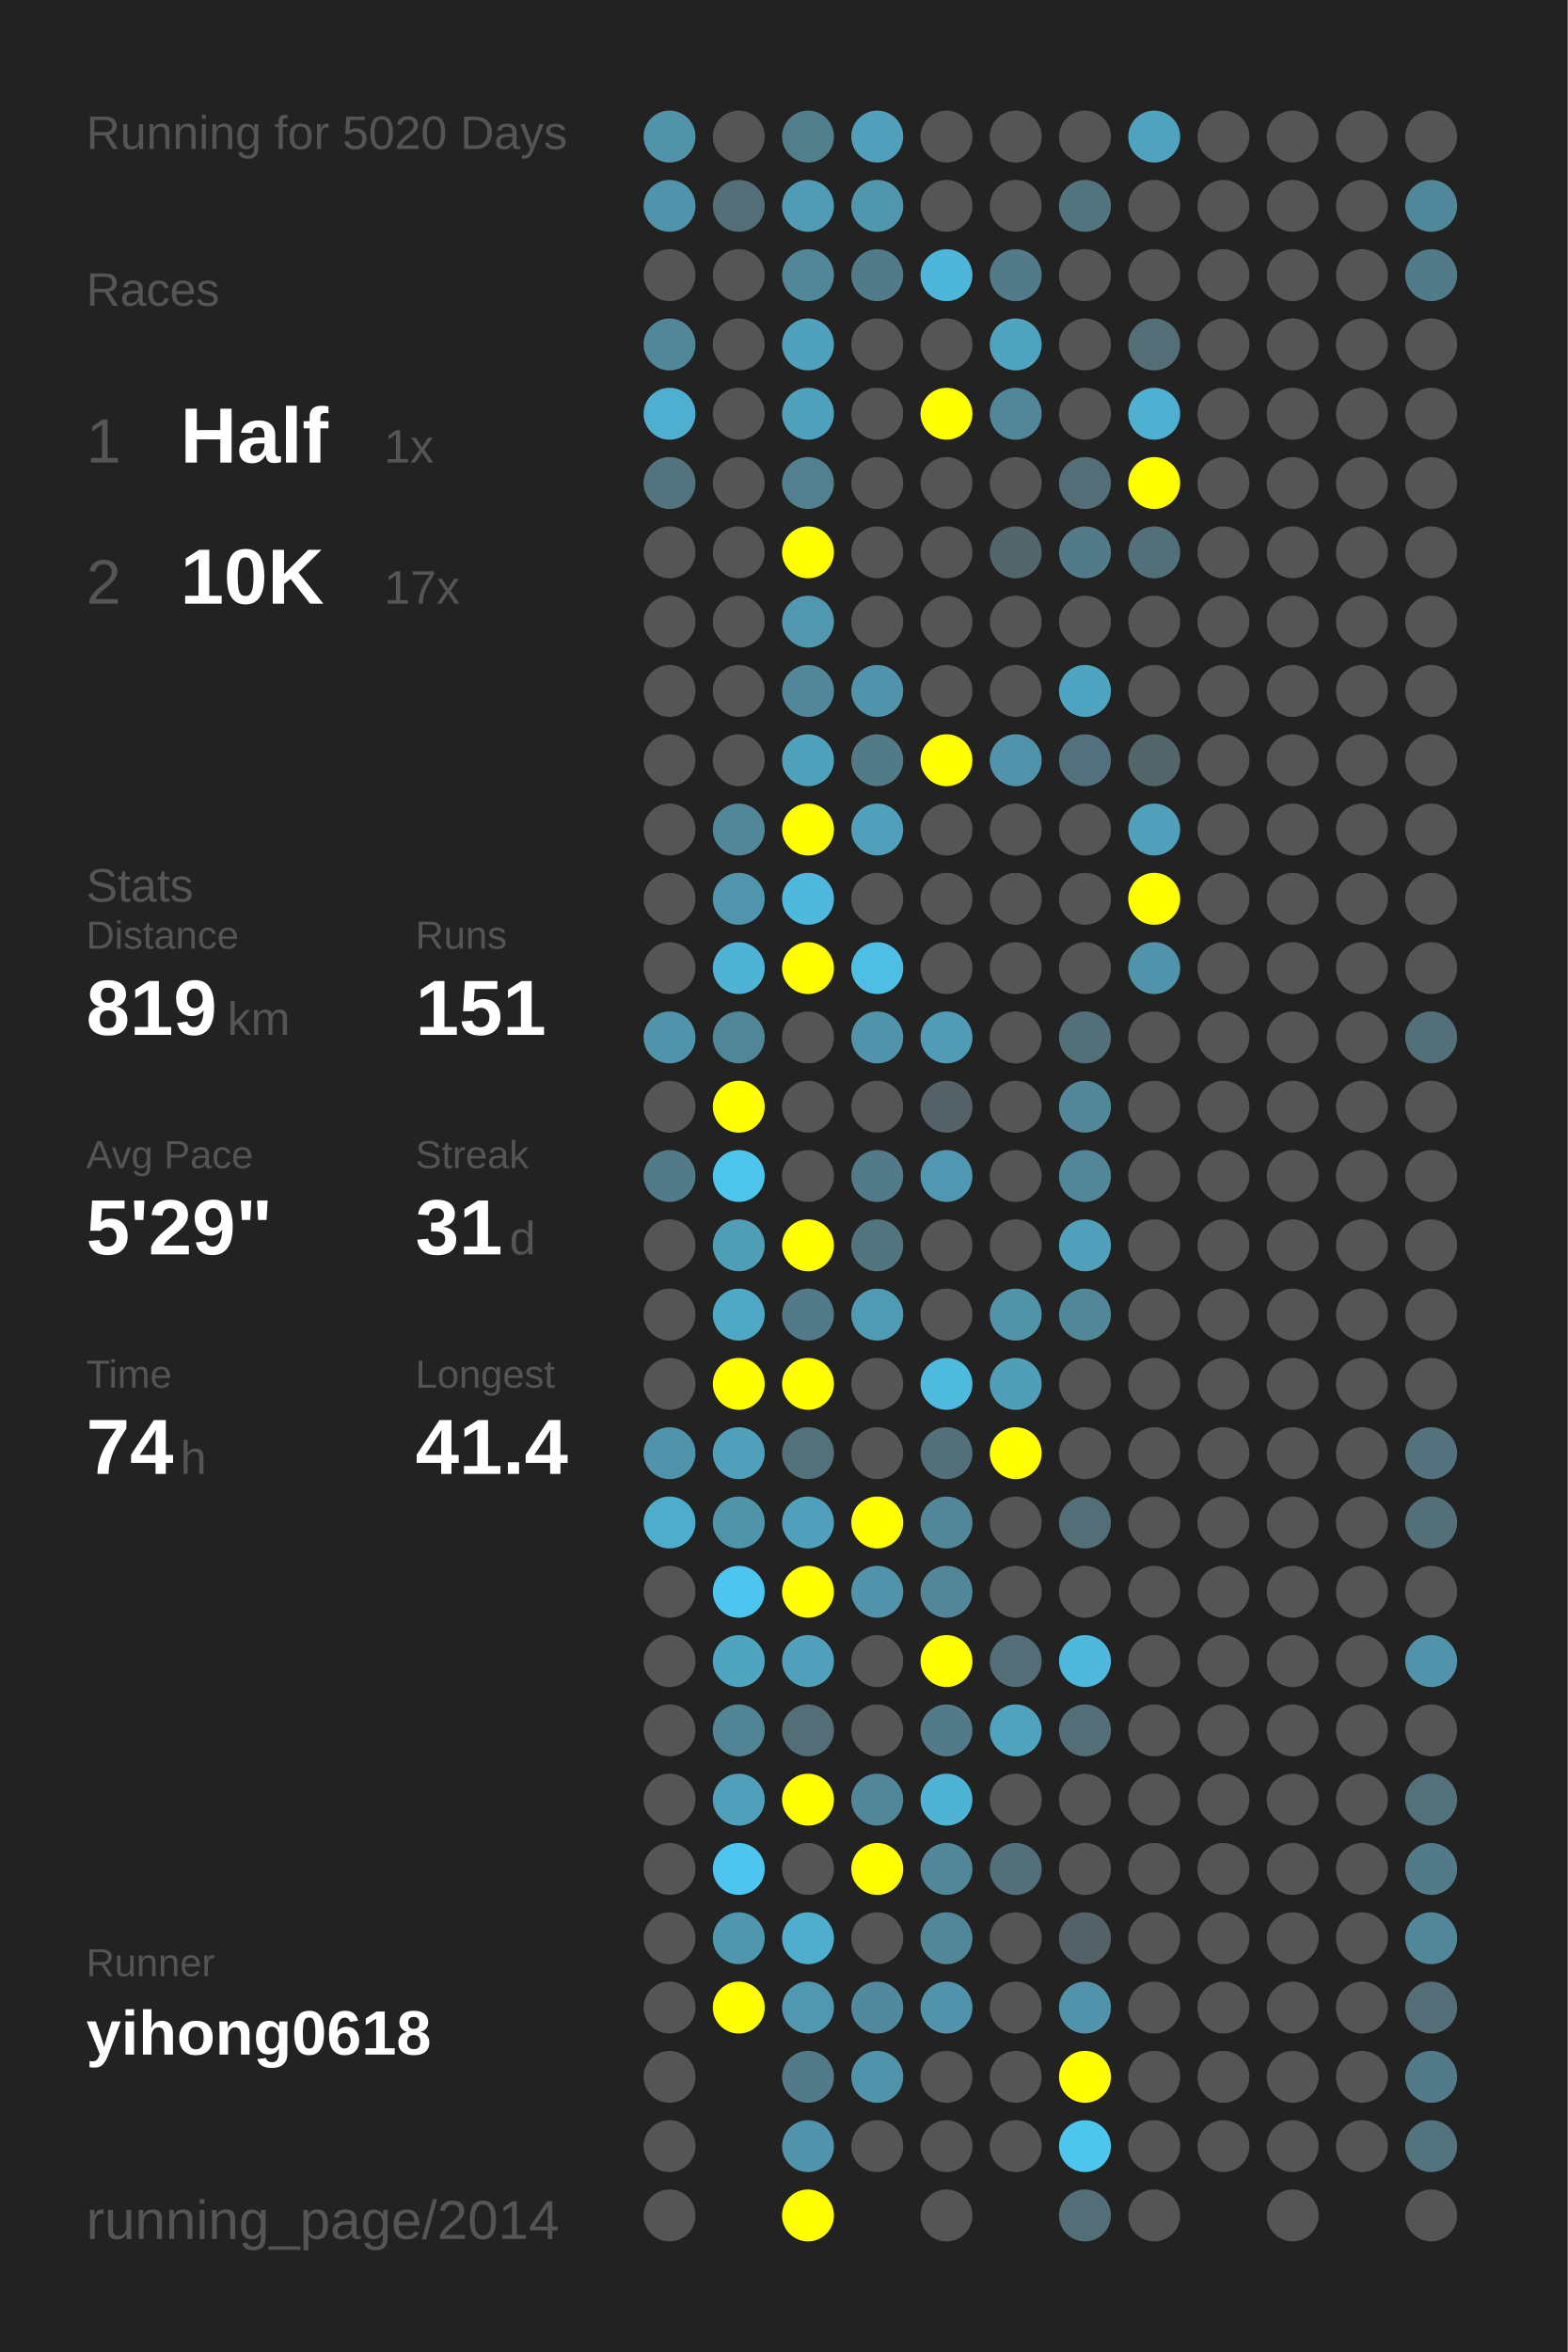
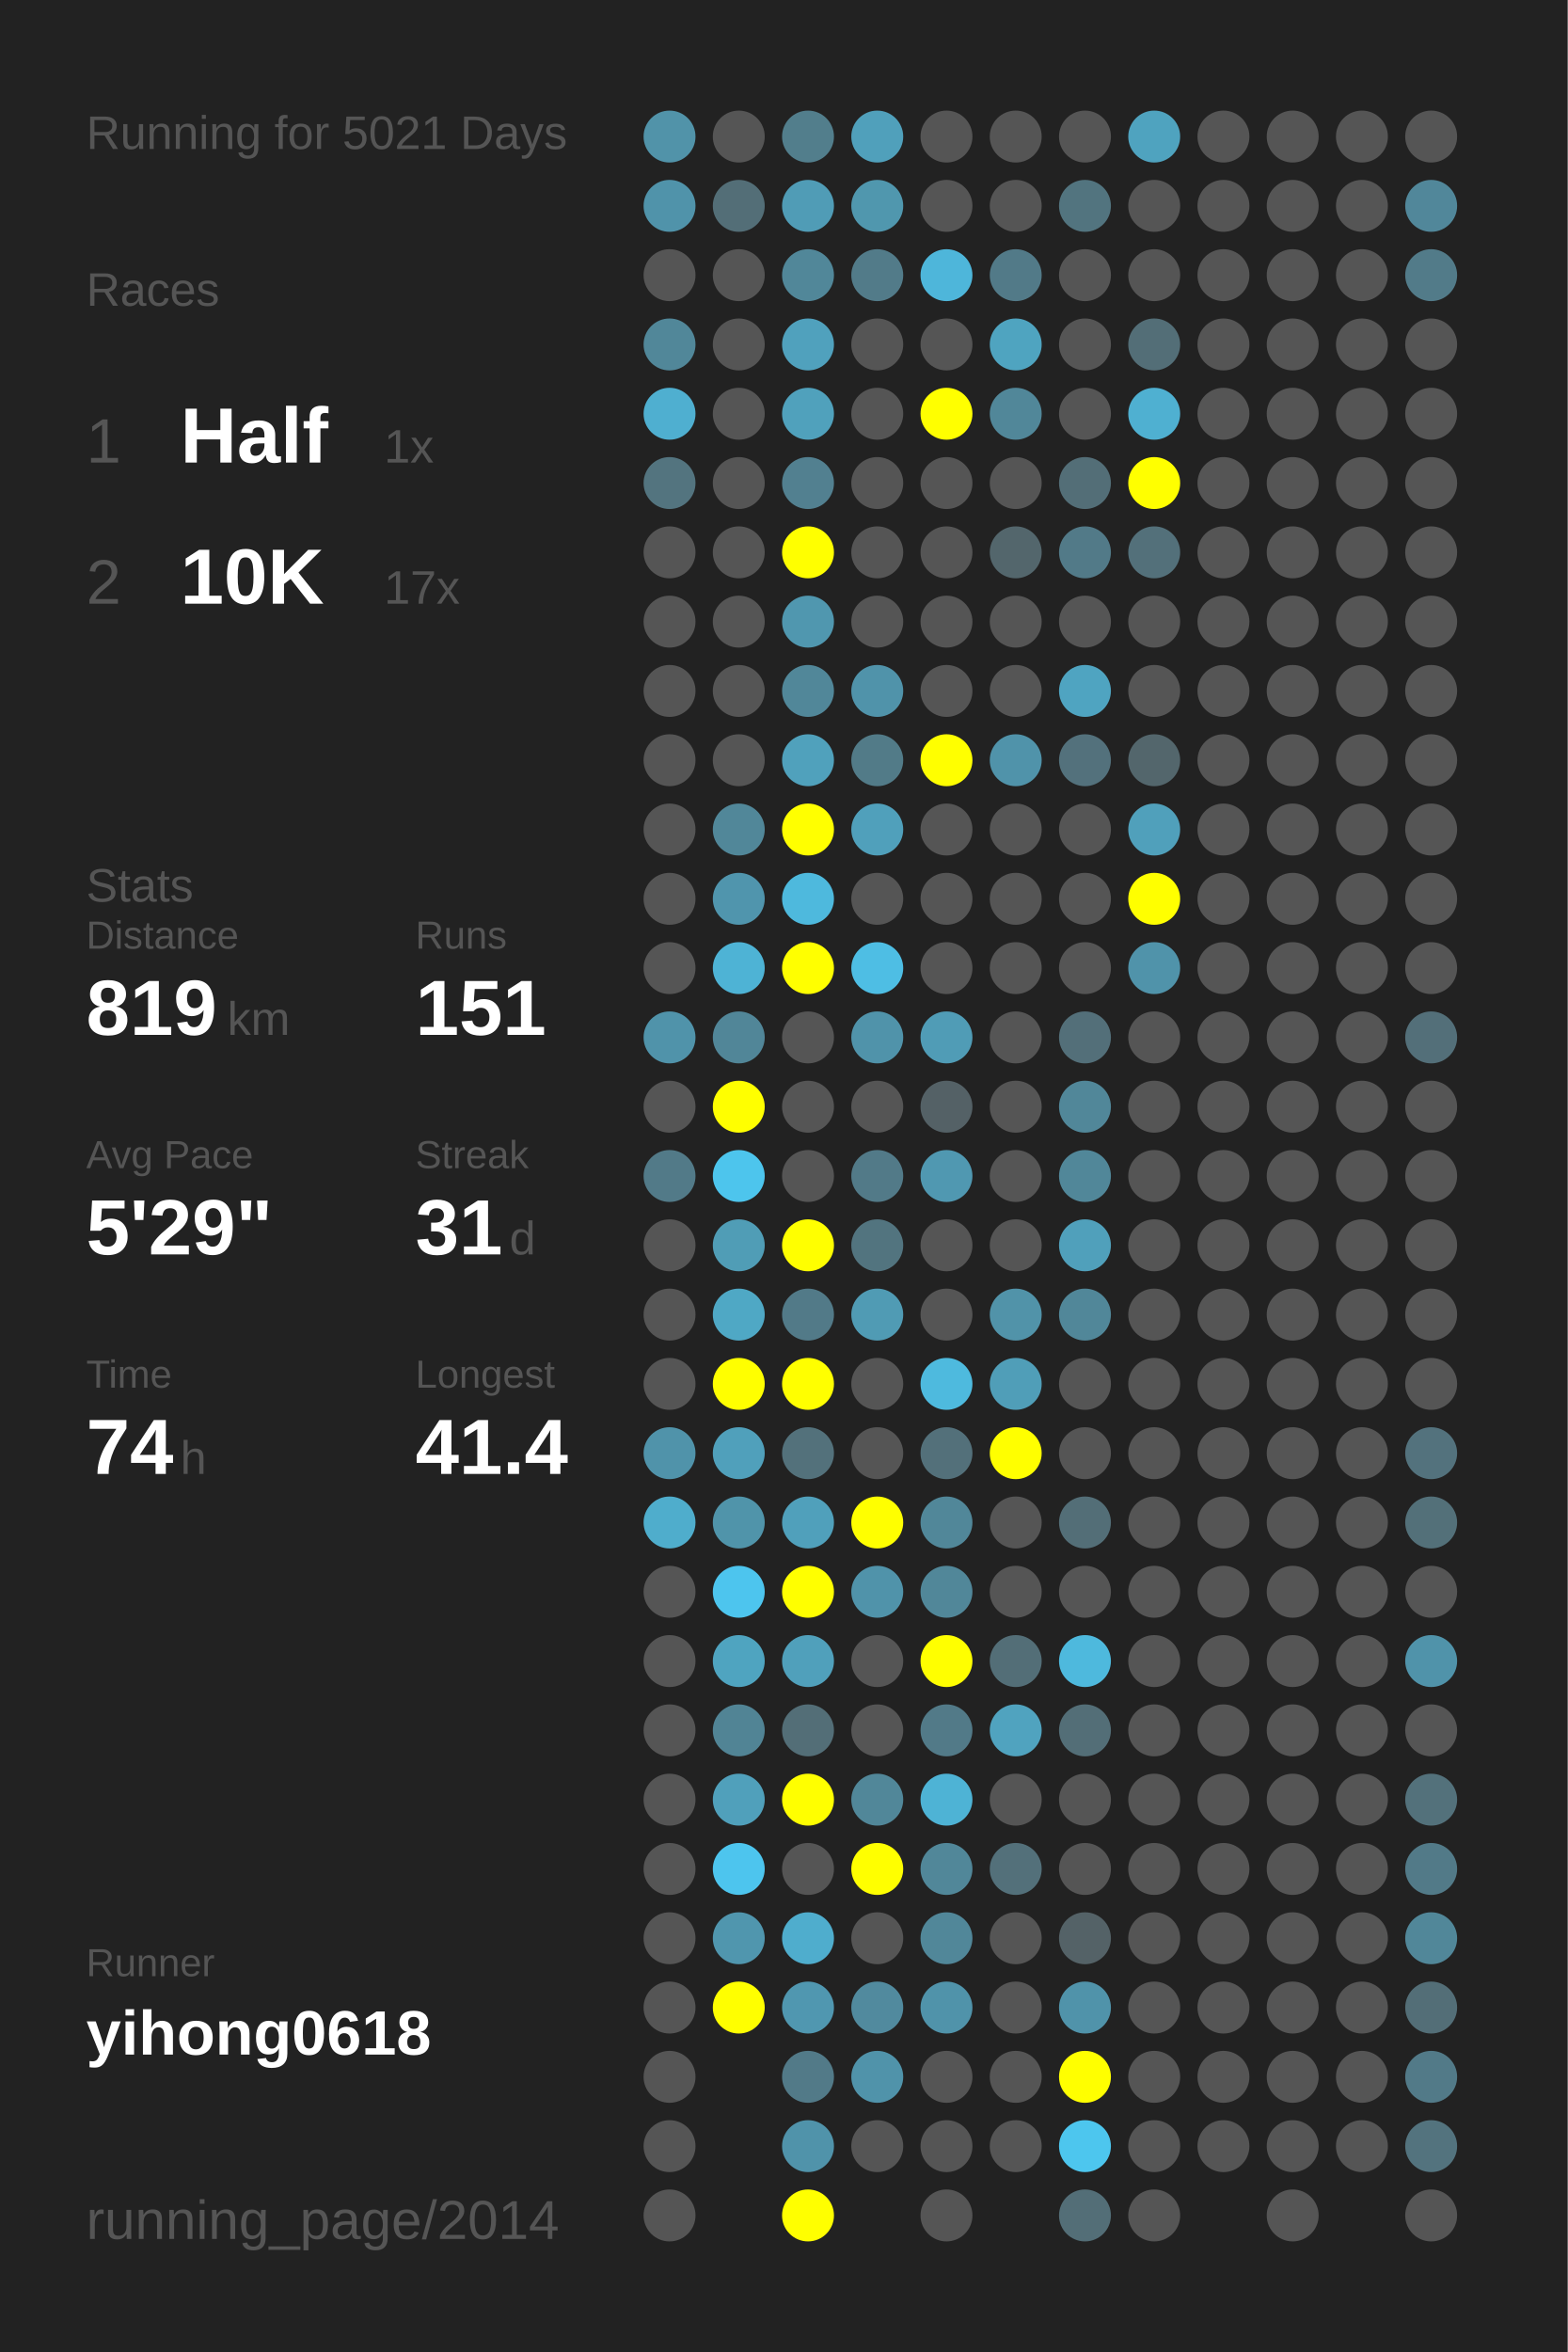
<svg xmlns="http://www.w3.org/2000/svg" baseProfile="full" height="300mm" version="1.1" viewBox="0,0,200,300" width="200mm">
  <defs />
  <rect fill="#222222" height="300" width="200" x="0" y="0" />
-   <text fill="#555555" style="font-size:6px; font-family:Arial;" x="11" y="19">Running for 5020 Days</text>
+   <text fill="#555555" style="font-size:6px; font-family:Arial;" x="11" y="19">Running for 5021 Days</text>
  <text fill="#555555" style="font-size:6px; font-family:Arial;" x="11" y="39">Races</text>
  <text fill="#555555" style="font-size:8px; font-family:Arial;" x="11" y="59">1</text>
  <text fill="#FFFFFF" style="font-size:10px; font-family:Arial; font-weight:bold;" x="23" y="59">Half</text>
  <text fill="#555555" style="font-size:6px; font-family:Arial;" x="49" y="59">1x</text>
  <text fill="#555555" style="font-size:8px; font-family:Arial;" x="11" y="77">2</text>
  <text fill="#FFFFFF" style="font-size:10px; font-family:Arial; font-weight:bold;" x="23" y="77">10K</text>
  <text fill="#555555" style="font-size:6px; font-family:Arial;" x="49" y="77">17x</text>
  <text fill="#555555" style="font-size:6px; font-family:Arial;" x="11" y="115">Stats</text>
  <text fill="#555555" style="font-size:5px; font-family:Arial;" x="11" y="121">Distance</text>
  <text fill="#FFFFFF" style="font-size:10px; font-family:Arial; font-weight:bold;" x="11" y="132">819</text>
  <text fill="#555555" style="font-size:6px; font-family:Arial;" x="29" y="132">km</text>
  <text fill="#555555" style="font-size:5px; font-family:Arial;" x="53" y="121">Runs</text>
  <text fill="#FFFFFF" style="font-size:10px; font-family:Arial; font-weight:bold;" x="53" y="132">151</text>
  <text fill="#555555" style="font-size:5px; font-family:Arial;" x="11" y="149">Avg Pace</text>
  <text fill="#FFFFFF" style="font-size:10px; font-family:Arial; font-weight:bold;" x="11" y="160">5'29"</text>
  <text fill="#555555" style="font-size:5px; font-family:Arial;" x="53" y="149">Streak</text>
  <text fill="#FFFFFF" style="font-size:10px; font-family:Arial; font-weight:bold;" x="53" y="160">31</text>
  <text fill="#555555" style="font-size:6px; font-family:Arial;" x="65" y="160">d</text>
  <text fill="#555555" style="font-size:5px; font-family:Arial;" x="11" y="177">Time</text>
  <text fill="#FFFFFF" style="font-size:10px; font-family:Arial; font-weight:bold;" x="11" y="188">74</text>
  <text fill="#555555" style="font-size:6px; font-family:Arial;" x="23" y="188">h</text>
  <text fill="#555555" style="font-size:5px; font-family:Arial;" x="53" y="177">Longest</text>
  <text fill="#FFFFFF" style="font-size:10px; font-family:Arial; font-weight:bold;" x="53" y="188">41.4</text>
  <text fill="#555555" style="font-size:5px; font-family:Arial;" x="11" y="252.065">Runner</text>
  <text fill="#FFFFFF" style="font-size:8px; font-family:Arial; font-weight:bold;" x="11" y="262.065">yihong0618</text>
  <text fill="#555555" style="font-size:7px; font-family:Arial;" x="11" y="285.581">running_page/2014</text>
  <circle cx="85.417" cy="17.419" fill="#5193a9" r="3.312" />
  <circle cx="85.417" cy="26.258" fill="#5093aa" r="3.312" />
  <circle cx="85.417" cy="35.097" fill="#555555" r="3.312" />
  <circle cx="85.417" cy="43.935" fill="#518799" r="3.312" />
  <circle cx="85.417" cy="52.774" fill="#4fafd0" r="3.312" />
  <circle cx="85.417" cy="61.613" fill="#53747f" r="3.312" />
  <circle cx="85.417" cy="70.452" fill="#555555" r="3.312" />
  <circle cx="85.417" cy="79.29" fill="#555555" r="3.312" />
  <circle cx="85.417" cy="88.129" fill="#555555" r="3.312" />
  <circle cx="85.417" cy="96.968" fill="#555555" r="3.312" />
  <circle cx="85.417" cy="105.806" fill="#555555" r="3.312" />
  <circle cx="85.417" cy="114.645" fill="#555555" r="3.312" />
  <circle cx="85.417" cy="123.484" fill="#555555" r="3.312" />
  <circle cx="85.417" cy="132.323" fill="#5093aa" r="3.312" />
  <circle cx="85.417" cy="141.161" fill="#555555" r="3.312" />
  <circle cx="85.417" cy="150" fill="#527a88" r="3.312" />
  <circle cx="85.417" cy="158.839" fill="#555555" r="3.312" />
  <circle cx="85.417" cy="167.677" fill="#555555" r="3.312" />
  <circle cx="85.417" cy="176.516" fill="#555555" r="3.312" />
  <circle cx="85.417" cy="185.355" fill="#5093aa" r="3.312" />
  <circle cx="85.417" cy="194.194" fill="#4fadcc" r="3.312" />
  <circle cx="85.417" cy="203.032" fill="#555555" r="3.312" />
  <circle cx="85.417" cy="211.871" fill="#555555" r="3.312" />
  <circle cx="85.417" cy="220.71" fill="#555555" r="3.312" />
  <circle cx="85.417" cy="229.548" fill="#555555" r="3.312" />
  <circle cx="85.417" cy="238.387" fill="#555555" r="3.312" />
  <circle cx="85.417" cy="247.226" fill="#555555" r="3.312" />
  <circle cx="85.417" cy="256.065" fill="#555555" r="3.312" />
  <circle cx="85.417" cy="264.903" fill="#555555" r="3.312" />
  <circle cx="85.417" cy="273.742" fill="#555555" r="3.312" />
  <circle cx="85.417" cy="282.581" fill="#555555" r="3.312" />
  <circle cx="94.25" cy="17.419" fill="#555555" r="3.312" />
  <circle cx="94.25" cy="26.258" fill="#536e77" r="3.312" />
  <circle cx="94.25" cy="35.097" fill="#555555" r="3.312" />
  <circle cx="94.25" cy="43.935" fill="#555555" r="3.312" />
  <circle cx="94.25" cy="52.774" fill="#555555" r="3.312" />
  <circle cx="94.25" cy="61.613" fill="#555555" r="3.312" />
  <circle cx="94.25" cy="70.452" fill="#555555" r="3.312" />
  <circle cx="94.25" cy="79.29" fill="#555555" r="3.312" />
  <circle cx="94.25" cy="88.129" fill="#555555" r="3.312" />
  <circle cx="94.25" cy="96.968" fill="#555555" r="3.312" />
  <circle cx="94.25" cy="105.806" fill="#518799" r="3.312" />
  <circle cx="94.25" cy="114.645" fill="#5095ad" r="3.312" />
  <circle cx="94.25" cy="123.484" fill="#4eb3d5" r="3.312" />
  <circle cx="94.25" cy="132.323" fill="#518698" r="3.312" />
  <circle cx="94.25" cy="141.161" fill="#FFFF00" r="3.312" />
  <circle cx="94.25" cy="150" fill="#4dc5ed" r="3.312" />
  <circle cx="94.25" cy="158.839" fill="#509db6" r="3.312" />
  <circle cx="94.25" cy="167.677" fill="#4fa8c5" r="3.312" />
  <circle cx="94.25" cy="176.516" fill="#FFFF00" r="3.312" />
  <circle cx="94.25" cy="185.355" fill="#50a0bb" r="3.312" />
  <circle cx="94.25" cy="194.194" fill="#5094aa" r="3.312" />
  <circle cx="94.25" cy="203.032" fill="#4dc5ee" r="3.312" />
  <circle cx="94.25" cy="211.871" fill="#4fa4c0" r="3.312" />
  <circle cx="94.25" cy="220.71" fill="#518495" r="3.312" />
  <circle cx="94.25" cy="229.548" fill="#50a0bb" r="3.312" />
  <circle cx="94.25" cy="238.387" fill="#4dc5ee" r="3.312" />
  <circle cx="94.25" cy="247.226" fill="#5096ae" r="3.312" />
  <circle cx="94.25" cy="256.065" fill="#FFFF00" r="3.312" />
  <circle cx="103.083" cy="17.419" fill="#527e8c" r="3.312" />
  <circle cx="103.083" cy="26.258" fill="#509cb6" r="3.312" />
  <circle cx="103.083" cy="35.097" fill="#518799" r="3.312" />
  <circle cx="103.083" cy="43.935" fill="#50a1bd" r="3.312" />
  <circle cx="103.083" cy="52.774" fill="#50a1bc" r="3.312" />
  <circle cx="103.083" cy="61.613" fill="#528090" r="3.312" />
  <circle cx="103.083" cy="70.452" fill="#FFFF00" r="3.312" />
  <circle cx="103.083" cy="79.29" fill="#5097af" r="3.312" />
  <circle cx="103.083" cy="88.129" fill="#518799" r="3.312" />
  <circle cx="103.083" cy="96.968" fill="#50a1bc" r="3.312" />
  <circle cx="103.083" cy="105.806" fill="#FFFF00" r="3.312" />
  <circle cx="103.083" cy="114.645" fill="#4eb9dd" r="3.312" />
  <circle cx="103.083" cy="123.484" fill="#FFFF00" r="3.312" />
  <circle cx="103.083" cy="132.323" fill="#555555" r="3.312" />
  <circle cx="103.083" cy="141.161" fill="#555555" r="3.312" />
  <circle cx="103.083" cy="150" fill="#555555" r="3.312" />
  <circle cx="103.083" cy="158.839" fill="#FFFF00" r="3.312" />
  <circle cx="103.083" cy="167.677" fill="#527a88" r="3.312" />
  <circle cx="103.083" cy="176.516" fill="#FFFF00" r="3.312" />
  <circle cx="103.083" cy="185.355" fill="#53717b" r="3.312" />
  <circle cx="103.083" cy="194.194" fill="#50a0bb" r="3.312" />
  <circle cx="103.083" cy="203.032" fill="#FFFF00" r="3.312" />
  <circle cx="103.083" cy="211.871" fill="#50a0bb" r="3.312" />
  <circle cx="103.083" cy="220.71" fill="#536e77" r="3.312" />
  <circle cx="103.083" cy="229.548" fill="#FFFF00" r="3.312" />
  <circle cx="103.083" cy="238.387" fill="#555555" r="3.312" />
  <circle cx="103.083" cy="247.226" fill="#4fadcd" r="3.312" />
  <circle cx="103.083" cy="256.065" fill="#5097b0" r="3.312" />
  <circle cx="103.083" cy="264.903" fill="#527a88" r="3.312" />
  <circle cx="103.083" cy="273.742" fill="#5093aa" r="3.312" />
  <circle cx="103.083" cy="282.581" fill="#FFFF00" r="3.312" />
  <circle cx="111.917" cy="17.419" fill="#50a0bb" r="3.312" />
  <circle cx="111.917" cy="26.258" fill="#5097ae" r="3.312" />
  <circle cx="111.917" cy="35.097" fill="#527b89" r="3.312" />
  <circle cx="111.917" cy="43.935" fill="#555555" r="3.312" />
  <circle cx="111.917" cy="52.774" fill="#555555" r="3.312" />
  <circle cx="111.917" cy="61.613" fill="#555555" r="3.312" />
  <circle cx="111.917" cy="70.452" fill="#555555" r="3.312" />
  <circle cx="111.917" cy="79.29" fill="#555555" r="3.312" />
  <circle cx="111.917" cy="88.129" fill="#5093aa" r="3.312" />
  <circle cx="111.917" cy="96.968" fill="#527b88" r="3.312" />
  <circle cx="111.917" cy="105.806" fill="#50a0bb" r="3.312" />
  <circle cx="111.917" cy="114.645" fill="#555555" r="3.312" />
  <circle cx="111.917" cy="123.484" fill="#4ebee4" r="3.312" />
  <circle cx="111.917" cy="132.323" fill="#5093aa" r="3.312" />
  <circle cx="111.917" cy="141.161" fill="#555555" r="3.312" />
  <circle cx="111.917" cy="150" fill="#527a88" r="3.312" />
  <circle cx="111.917" cy="158.839" fill="#52747f" r="3.312" />
  <circle cx="111.917" cy="167.677" fill="#509bb4" r="3.312" />
  <circle cx="111.917" cy="176.516" fill="#555555" r="3.312" />
  <circle cx="111.917" cy="185.355" fill="#555555" r="3.312" />
  <circle cx="111.917" cy="194.194" fill="#FFFF00" r="3.312" />
  <circle cx="111.917" cy="203.032" fill="#5093aa" r="3.312" />
  <circle cx="111.917" cy="211.871" fill="#555555" r="3.312" />
  <circle cx="111.917" cy="220.71" fill="#555555" r="3.312" />
  <circle cx="111.917" cy="229.548" fill="#518799" r="3.312" />
  <circle cx="111.917" cy="238.387" fill="#FFFF00" r="3.312" />
  <circle cx="111.917" cy="247.226" fill="#555555" r="3.312" />
  <circle cx="111.917" cy="256.065" fill="#518a9e" r="3.312" />
  <circle cx="111.917" cy="264.903" fill="#5093aa" r="3.312" />
  <circle cx="111.917" cy="273.742" fill="#555555" r="3.312" />
  <circle cx="120.75" cy="17.419" fill="#555555" r="3.312" />
  <circle cx="120.75" cy="26.258" fill="#555555" r="3.312" />
  <circle cx="120.75" cy="35.097" fill="#4eb6da" r="3.312" />
  <circle cx="120.75" cy="43.935" fill="#555555" r="3.312" />
  <circle cx="120.75" cy="52.774" fill="#FFFF00" r="3.312" />
  <circle cx="120.75" cy="61.613" fill="#555555" r="3.312" />
  <circle cx="120.75" cy="70.452" fill="#555555" r="3.312" />
  <circle cx="120.75" cy="79.29" fill="#555555" r="3.312" />
  <circle cx="120.75" cy="88.129" fill="#555555" r="3.312" />
  <circle cx="120.75" cy="96.968" fill="#FFFF00" r="3.312" />
  <circle cx="120.75" cy="105.806" fill="#555555" r="3.312" />
  <circle cx="120.75" cy="114.645" fill="#555555" r="3.312" />
  <circle cx="120.75" cy="123.484" fill="#555555" r="3.312" />
  <circle cx="120.75" cy="132.323" fill="#509cb6" r="3.312" />
  <circle cx="120.75" cy="141.161" fill="#546166" r="3.312" />
  <circle cx="120.75" cy="150" fill="#5098b1" r="3.312" />
  <circle cx="120.75" cy="158.839" fill="#555555" r="3.312" />
  <circle cx="120.75" cy="167.677" fill="#555555" r="3.312" />
  <circle cx="120.75" cy="176.516" fill="#4ebade" r="3.312" />
  <circle cx="120.75" cy="185.355" fill="#53707a" r="3.312" />
  <circle cx="120.75" cy="194.194" fill="#518799" r="3.312" />
  <circle cx="120.75" cy="203.032" fill="#518799" r="3.312" />
  <circle cx="120.75" cy="211.871" fill="#FFFF00" r="3.312" />
  <circle cx="120.75" cy="220.71" fill="#527a88" r="3.312" />
  <circle cx="120.75" cy="229.548" fill="#4eb3d5" r="3.312" />
  <circle cx="120.75" cy="238.387" fill="#518799" r="3.312" />
  <circle cx="120.75" cy="247.226" fill="#518799" r="3.312" />
  <circle cx="120.75" cy="256.065" fill="#5093aa" r="3.312" />
  <circle cx="120.75" cy="264.903" fill="#555555" r="3.312" />
  <circle cx="120.75" cy="273.742" fill="#555555" r="3.312" />
  <circle cx="120.75" cy="282.581" fill="#555555" r="3.312" />
  <circle cx="129.583" cy="17.419" fill="#555555" r="3.312" />
  <circle cx="129.583" cy="26.258" fill="#555555" r="3.312" />
  <circle cx="129.583" cy="35.097" fill="#527a88" r="3.312" />
  <circle cx="129.583" cy="43.935" fill="#4fa4c0" r="3.312" />
  <circle cx="129.583" cy="52.774" fill="#518799" r="3.312" />
  <circle cx="129.583" cy="61.613" fill="#555555" r="3.312" />
  <circle cx="129.583" cy="70.452" fill="#53666c" r="3.312" />
  <circle cx="129.583" cy="79.29" fill="#555555" r="3.312" />
  <circle cx="129.583" cy="88.129" fill="#555555" r="3.312" />
  <circle cx="129.583" cy="96.968" fill="#5093aa" r="3.312" />
  <circle cx="129.583" cy="105.806" fill="#555555" r="3.312" />
  <circle cx="129.583" cy="114.645" fill="#555555" r="3.312" />
  <circle cx="129.583" cy="123.484" fill="#555555" r="3.312" />
  <circle cx="129.583" cy="132.323" fill="#555555" r="3.312" />
  <circle cx="129.583" cy="141.161" fill="#555555" r="3.312" />
  <circle cx="129.583" cy="150" fill="#555555" r="3.312" />
  <circle cx="129.583" cy="158.839" fill="#555555" r="3.312" />
  <circle cx="129.583" cy="167.677" fill="#5193a9" r="3.312" />
  <circle cx="129.583" cy="176.516" fill="#509eb8" r="3.312" />
  <circle cx="129.583" cy="185.355" fill="#FFFF00" r="3.312" />
  <circle cx="129.583" cy="194.194" fill="#555555" r="3.312" />
  <circle cx="129.583" cy="203.032" fill="#555555" r="3.312" />
  <circle cx="129.583" cy="211.871" fill="#536e77" r="3.312" />
  <circle cx="129.583" cy="220.71" fill="#50a3bf" r="3.312" />
  <circle cx="129.583" cy="229.548" fill="#555555" r="3.312" />
  <circle cx="129.583" cy="238.387" fill="#53707a" r="3.312" />
  <circle cx="129.583" cy="247.226" fill="#555555" r="3.312" />
  <circle cx="129.583" cy="256.065" fill="#555555" r="3.312" />
  <circle cx="129.583" cy="264.903" fill="#555555" r="3.312" />
  <circle cx="129.583" cy="273.742" fill="#555555" r="3.312" />
  <circle cx="138.417" cy="17.419" fill="#555555" r="3.312" />
  <circle cx="138.417" cy="26.258" fill="#52747f" r="3.312" />
  <circle cx="138.417" cy="35.097" fill="#555555" r="3.312" />
  <circle cx="138.417" cy="43.935" fill="#555555" r="3.312" />
  <circle cx="138.417" cy="52.774" fill="#555555" r="3.312" />
  <circle cx="138.417" cy="61.613" fill="#536e77" r="3.312" />
  <circle cx="138.417" cy="70.452" fill="#527a88" r="3.312" />
  <circle cx="138.417" cy="79.29" fill="#555555" r="3.312" />
  <circle cx="138.417" cy="88.129" fill="#4fa4c1" r="3.312" />
  <circle cx="138.417" cy="96.968" fill="#53717c" r="3.312" />
  <circle cx="138.417" cy="105.806" fill="#555555" r="3.312" />
  <circle cx="138.417" cy="114.645" fill="#555555" r="3.312" />
  <circle cx="138.417" cy="123.484" fill="#555555" r="3.312" />
  <circle cx="138.417" cy="132.323" fill="#536f79" r="3.312" />
  <circle cx="138.417" cy="141.161" fill="#518799" r="3.312" />
  <circle cx="138.417" cy="150" fill="#518799" r="3.312" />
  <circle cx="138.417" cy="158.839" fill="#50a0bb" r="3.312" />
  <circle cx="138.417" cy="167.677" fill="#518799" r="3.312" />
  <circle cx="138.417" cy="176.516" fill="#555555" r="3.312" />
  <circle cx="138.417" cy="185.355" fill="#555555" r="3.312" />
  <circle cx="138.417" cy="194.194" fill="#536e77" r="3.312" />
  <circle cx="138.417" cy="203.032" fill="#555555" r="3.312" />
  <circle cx="138.417" cy="211.871" fill="#4eb9dd" r="3.312" />
  <circle cx="138.417" cy="220.71" fill="#536e77" r="3.312" />
  <circle cx="138.417" cy="229.548" fill="#555555" r="3.312" />
  <circle cx="138.417" cy="238.387" fill="#555555" r="3.312" />
  <circle cx="138.417" cy="247.226" fill="#546267" r="3.312" />
  <circle cx="138.417" cy="256.065" fill="#5093aa" r="3.312" />
  <circle cx="138.417" cy="264.903" fill="#FFFF00" r="3.312" />
  <circle cx="138.417" cy="273.742" fill="#4dc6ee" r="3.312" />
  <circle cx="138.417" cy="282.581" fill="#536e77" r="3.312" />
  <circle cx="147.25" cy="17.419" fill="#4fa3bf" r="3.312" />
  <circle cx="147.25" cy="26.258" fill="#555555" r="3.312" />
  <circle cx="147.25" cy="35.097" fill="#555555" r="3.312" />
  <circle cx="147.25" cy="43.935" fill="#536e77" r="3.312" />
  <circle cx="147.25" cy="52.774" fill="#4fb0d1" r="3.312" />
  <circle cx="147.25" cy="61.613" fill="#FFFF00" r="3.312" />
  <circle cx="147.25" cy="70.452" fill="#53707a" r="3.312" />
  <circle cx="147.25" cy="79.29" fill="#555555" r="3.312" />
  <circle cx="147.25" cy="88.129" fill="#555555" r="3.312" />
  <circle cx="147.25" cy="96.968" fill="#53666c" r="3.312" />
  <circle cx="147.25" cy="105.806" fill="#50a0bb" r="3.312" />
  <circle cx="147.25" cy="114.645" fill="#FFFF00" r="3.312" />
  <circle cx="147.25" cy="123.484" fill="#5093aa" r="3.312" />
  <circle cx="147.25" cy="132.323" fill="#555555" r="3.312" />
  <circle cx="147.25" cy="141.161" fill="#555555" r="3.312" />
  <circle cx="147.25" cy="150" fill="#555555" r="3.312" />
  <circle cx="147.25" cy="158.839" fill="#555555" r="3.312" />
  <circle cx="147.25" cy="167.677" fill="#555555" r="3.312" />
  <circle cx="147.25" cy="176.516" fill="#555555" r="3.312" />
  <circle cx="147.25" cy="185.355" fill="#555555" r="3.312" />
  <circle cx="147.25" cy="194.194" fill="#555555" r="3.312" />
  <circle cx="147.25" cy="203.032" fill="#555555" r="3.312" />
  <circle cx="147.25" cy="211.871" fill="#555555" r="3.312" />
  <circle cx="147.25" cy="220.71" fill="#555555" r="3.312" />
  <circle cx="147.25" cy="229.548" fill="#555555" r="3.312" />
  <circle cx="147.25" cy="238.387" fill="#555555" r="3.312" />
  <circle cx="147.25" cy="247.226" fill="#555555" r="3.312" />
  <circle cx="147.25" cy="256.065" fill="#555555" r="3.312" />
  <circle cx="147.25" cy="264.903" fill="#555555" r="3.312" />
  <circle cx="147.25" cy="273.742" fill="#555555" r="3.312" />
  <circle cx="147.25" cy="282.581" fill="#555555" r="3.312" />
  <circle cx="156.083" cy="17.419" fill="#555555" r="3.312" />
  <circle cx="156.083" cy="26.258" fill="#555555" r="3.312" />
  <circle cx="156.083" cy="35.097" fill="#555555" r="3.312" />
  <circle cx="156.083" cy="43.935" fill="#555555" r="3.312" />
  <circle cx="156.083" cy="52.774" fill="#555555" r="3.312" />
  <circle cx="156.083" cy="61.613" fill="#555555" r="3.312" />
  <circle cx="156.083" cy="70.452" fill="#555555" r="3.312" />
  <circle cx="156.083" cy="79.29" fill="#555555" r="3.312" />
  <circle cx="156.083" cy="88.129" fill="#555555" r="3.312" />
  <circle cx="156.083" cy="96.968" fill="#555555" r="3.312" />
  <circle cx="156.083" cy="105.806" fill="#555555" r="3.312" />
  <circle cx="156.083" cy="114.645" fill="#555555" r="3.312" />
  <circle cx="156.083" cy="123.484" fill="#555555" r="3.312" />
  <circle cx="156.083" cy="132.323" fill="#555555" r="3.312" />
  <circle cx="156.083" cy="141.161" fill="#555555" r="3.312" />
  <circle cx="156.083" cy="150" fill="#555555" r="3.312" />
  <circle cx="156.083" cy="158.839" fill="#555555" r="3.312" />
  <circle cx="156.083" cy="167.677" fill="#555555" r="3.312" />
  <circle cx="156.083" cy="176.516" fill="#555555" r="3.312" />
  <circle cx="156.083" cy="185.355" fill="#555555" r="3.312" />
  <circle cx="156.083" cy="194.194" fill="#555555" r="3.312" />
  <circle cx="156.083" cy="203.032" fill="#555555" r="3.312" />
  <circle cx="156.083" cy="211.871" fill="#555555" r="3.312" />
  <circle cx="156.083" cy="220.71" fill="#555555" r="3.312" />
  <circle cx="156.083" cy="229.548" fill="#555555" r="3.312" />
  <circle cx="156.083" cy="238.387" fill="#555555" r="3.312" />
  <circle cx="156.083" cy="247.226" fill="#555555" r="3.312" />
  <circle cx="156.083" cy="256.065" fill="#555555" r="3.312" />
  <circle cx="156.083" cy="264.903" fill="#555555" r="3.312" />
  <circle cx="156.083" cy="273.742" fill="#555555" r="3.312" />
  <circle cx="164.917" cy="17.419" fill="#555555" r="3.312" />
  <circle cx="164.917" cy="26.258" fill="#555555" r="3.312" />
  <circle cx="164.917" cy="35.097" fill="#555555" r="3.312" />
  <circle cx="164.917" cy="43.935" fill="#555555" r="3.312" />
  <circle cx="164.917" cy="52.774" fill="#555555" r="3.312" />
  <circle cx="164.917" cy="61.613" fill="#555555" r="3.312" />
  <circle cx="164.917" cy="70.452" fill="#555555" r="3.312" />
  <circle cx="164.917" cy="79.29" fill="#555555" r="3.312" />
  <circle cx="164.917" cy="88.129" fill="#555555" r="3.312" />
  <circle cx="164.917" cy="96.968" fill="#555555" r="3.312" />
  <circle cx="164.917" cy="105.806" fill="#555555" r="3.312" />
  <circle cx="164.917" cy="114.645" fill="#555555" r="3.312" />
  <circle cx="164.917" cy="123.484" fill="#555555" r="3.312" />
  <circle cx="164.917" cy="132.323" fill="#555555" r="3.312" />
  <circle cx="164.917" cy="141.161" fill="#555555" r="3.312" />
  <circle cx="164.917" cy="150" fill="#555555" r="3.312" />
  <circle cx="164.917" cy="158.839" fill="#555555" r="3.312" />
  <circle cx="164.917" cy="167.677" fill="#555555" r="3.312" />
  <circle cx="164.917" cy="176.516" fill="#555555" r="3.312" />
  <circle cx="164.917" cy="185.355" fill="#555555" r="3.312" />
  <circle cx="164.917" cy="194.194" fill="#555555" r="3.312" />
  <circle cx="164.917" cy="203.032" fill="#555555" r="3.312" />
  <circle cx="164.917" cy="211.871" fill="#555555" r="3.312" />
  <circle cx="164.917" cy="220.71" fill="#555555" r="3.312" />
  <circle cx="164.917" cy="229.548" fill="#555555" r="3.312" />
  <circle cx="164.917" cy="238.387" fill="#555555" r="3.312" />
  <circle cx="164.917" cy="247.226" fill="#555555" r="3.312" />
  <circle cx="164.917" cy="256.065" fill="#555555" r="3.312" />
  <circle cx="164.917" cy="264.903" fill="#555555" r="3.312" />
  <circle cx="164.917" cy="273.742" fill="#555555" r="3.312" />
  <circle cx="164.917" cy="282.581" fill="#555555" r="3.312" />
  <circle cx="173.75" cy="17.419" fill="#555555" r="3.312" />
  <circle cx="173.75" cy="26.258" fill="#555555" r="3.312" />
  <circle cx="173.75" cy="35.097" fill="#555555" r="3.312" />
  <circle cx="173.75" cy="43.935" fill="#555555" r="3.312" />
  <circle cx="173.75" cy="52.774" fill="#555555" r="3.312" />
  <circle cx="173.75" cy="61.613" fill="#555555" r="3.312" />
  <circle cx="173.75" cy="70.452" fill="#555555" r="3.312" />
  <circle cx="173.75" cy="79.29" fill="#555555" r="3.312" />
  <circle cx="173.75" cy="88.129" fill="#555555" r="3.312" />
  <circle cx="173.75" cy="96.968" fill="#555555" r="3.312" />
  <circle cx="173.75" cy="105.806" fill="#555555" r="3.312" />
  <circle cx="173.75" cy="114.645" fill="#555555" r="3.312" />
  <circle cx="173.75" cy="123.484" fill="#555555" r="3.312" />
  <circle cx="173.75" cy="132.323" fill="#555555" r="3.312" />
  <circle cx="173.75" cy="141.161" fill="#555555" r="3.312" />
  <circle cx="173.75" cy="150" fill="#555555" r="3.312" />
  <circle cx="173.75" cy="158.839" fill="#555555" r="3.312" />
  <circle cx="173.75" cy="167.677" fill="#555555" r="3.312" />
  <circle cx="173.75" cy="176.516" fill="#555555" r="3.312" />
  <circle cx="173.75" cy="185.355" fill="#555555" r="3.312" />
  <circle cx="173.75" cy="194.194" fill="#555555" r="3.312" />
  <circle cx="173.75" cy="203.032" fill="#555555" r="3.312" />
  <circle cx="173.75" cy="211.871" fill="#555555" r="3.312" />
  <circle cx="173.75" cy="220.71" fill="#555555" r="3.312" />
  <circle cx="173.75" cy="229.548" fill="#555555" r="3.312" />
  <circle cx="173.75" cy="238.387" fill="#555555" r="3.312" />
  <circle cx="173.75" cy="247.226" fill="#555555" r="3.312" />
  <circle cx="173.75" cy="256.065" fill="#555555" r="3.312" />
  <circle cx="173.75" cy="264.903" fill="#555555" r="3.312" />
  <circle cx="173.75" cy="273.742" fill="#555555" r="3.312" />
  <circle cx="182.583" cy="17.419" fill="#555555" r="3.312" />
  <circle cx="182.583" cy="26.258" fill="#51879a" r="3.312" />
  <circle cx="182.583" cy="35.097" fill="#527b89" r="3.312" />
  <circle cx="182.583" cy="43.935" fill="#555555" r="3.312" />
  <circle cx="182.583" cy="52.774" fill="#555555" r="3.312" />
  <circle cx="182.583" cy="61.613" fill="#555555" r="3.312" />
  <circle cx="182.583" cy="70.452" fill="#555555" r="3.312" />
  <circle cx="182.583" cy="79.29" fill="#555555" r="3.312" />
  <circle cx="182.583" cy="88.129" fill="#555555" r="3.312" />
  <circle cx="182.583" cy="96.968" fill="#555555" r="3.312" />
  <circle cx="182.583" cy="105.806" fill="#555555" r="3.312" />
  <circle cx="182.583" cy="114.645" fill="#555555" r="3.312" />
  <circle cx="182.583" cy="123.484" fill="#555555" r="3.312" />
  <circle cx="182.583" cy="132.323" fill="#536f79" r="3.312" />
  <circle cx="182.583" cy="141.161" fill="#555555" r="3.312" />
  <circle cx="182.583" cy="150" fill="#555555" r="3.312" />
  <circle cx="182.583" cy="158.839" fill="#555555" r="3.312" />
  <circle cx="182.583" cy="167.677" fill="#555555" r="3.312" />
  <circle cx="182.583" cy="176.516" fill="#555555" r="3.312" />
  <circle cx="182.583" cy="185.355" fill="#53727d" r="3.312" />
  <circle cx="182.583" cy="194.194" fill="#537079" r="3.312" />
  <circle cx="182.583" cy="203.032" fill="#555555" r="3.312" />
  <circle cx="182.583" cy="211.871" fill="#5093aa" r="3.312" />
  <circle cx="182.583" cy="220.71" fill="#555555" r="3.312" />
  <circle cx="182.583" cy="229.548" fill="#53717b" r="3.312" />
  <circle cx="182.583" cy="238.387" fill="#527a88" r="3.312" />
  <circle cx="182.583" cy="247.226" fill="#518799" r="3.312" />
  <circle cx="182.583" cy="256.065" fill="#536e77" r="3.312" />
  <circle cx="182.583" cy="264.903" fill="#527a88" r="3.312" />
  <circle cx="182.583" cy="273.742" fill="#53737e" r="3.312" />
  <circle cx="182.583" cy="282.581" fill="#555555" r="3.312" />
</svg>
